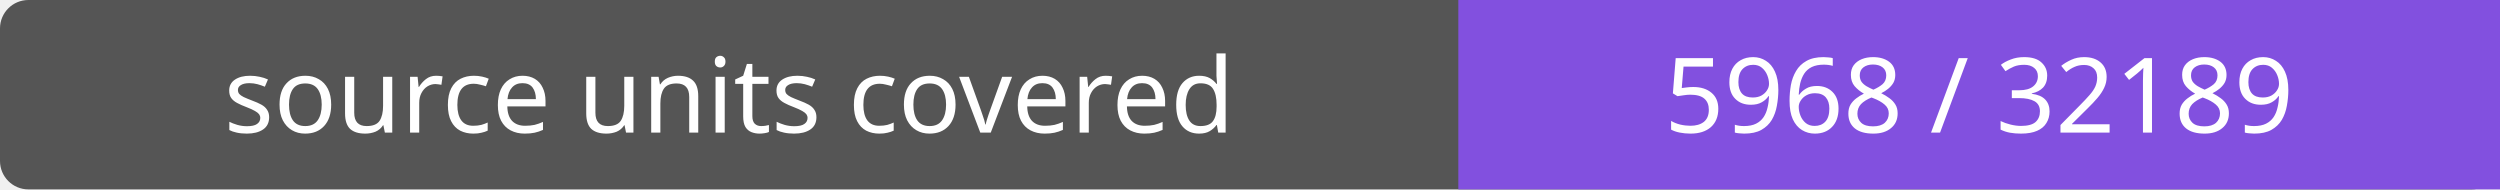
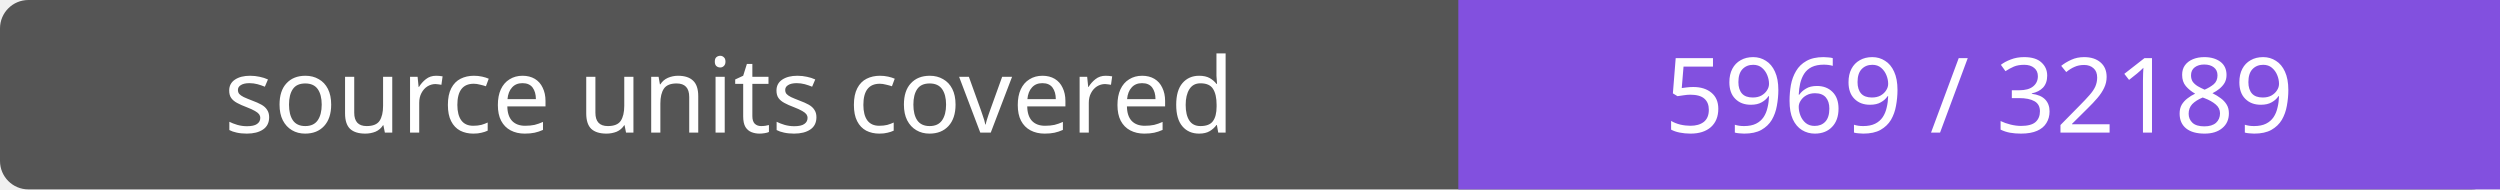
- <svg xmlns="http://www.w3.org/2000/svg" width="264" height="20" role="img" aria-label="source units covered: 5968 / 32189">
+ <svg xmlns="http://www.w3.org/2000/svg" width="264" height="20" role="img" aria-label="source units covered: 5969 / 32189">
  <rect width="264" height="20" rx="3" fill="#555" />
  <path fill="#8250df" d="M154 0h110v20H154z" />
  <g fill="#fff" text-anchor="middle" font-family="Verdana,sans-serif" font-size="11">
    <text x="77.0" y="14">source units covered</text>
-     <text x="209.0" y="14">5968 / 32189</text>
+     <text x="209.0" y="14">5969 / 32189</text>
  </g>
</svg>
